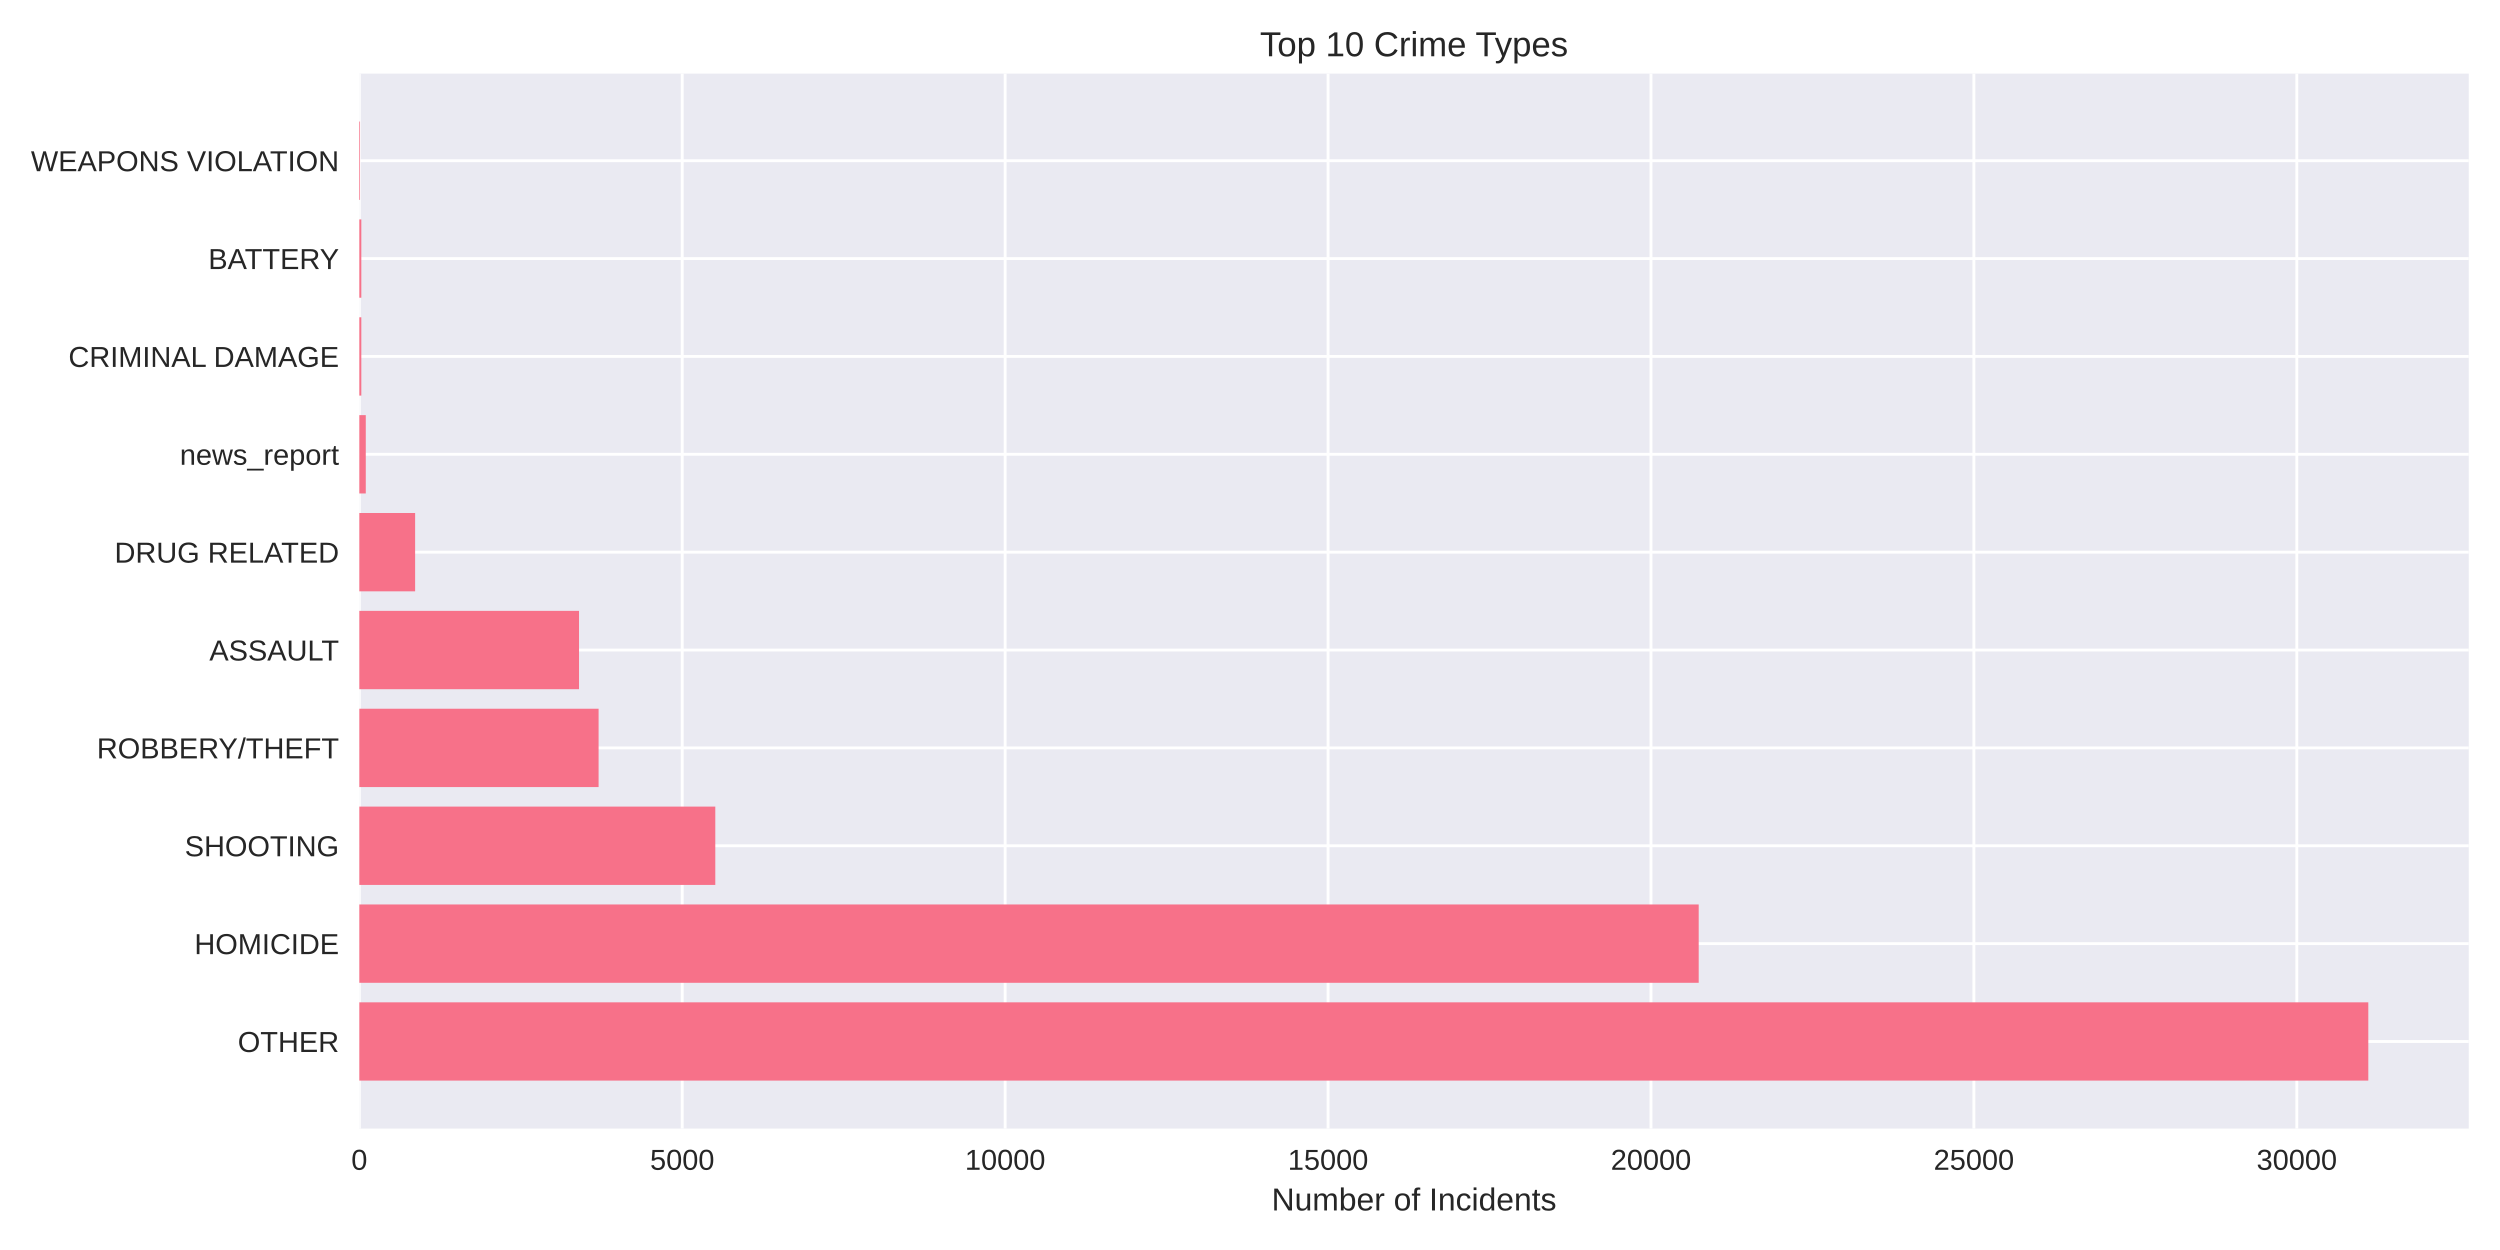
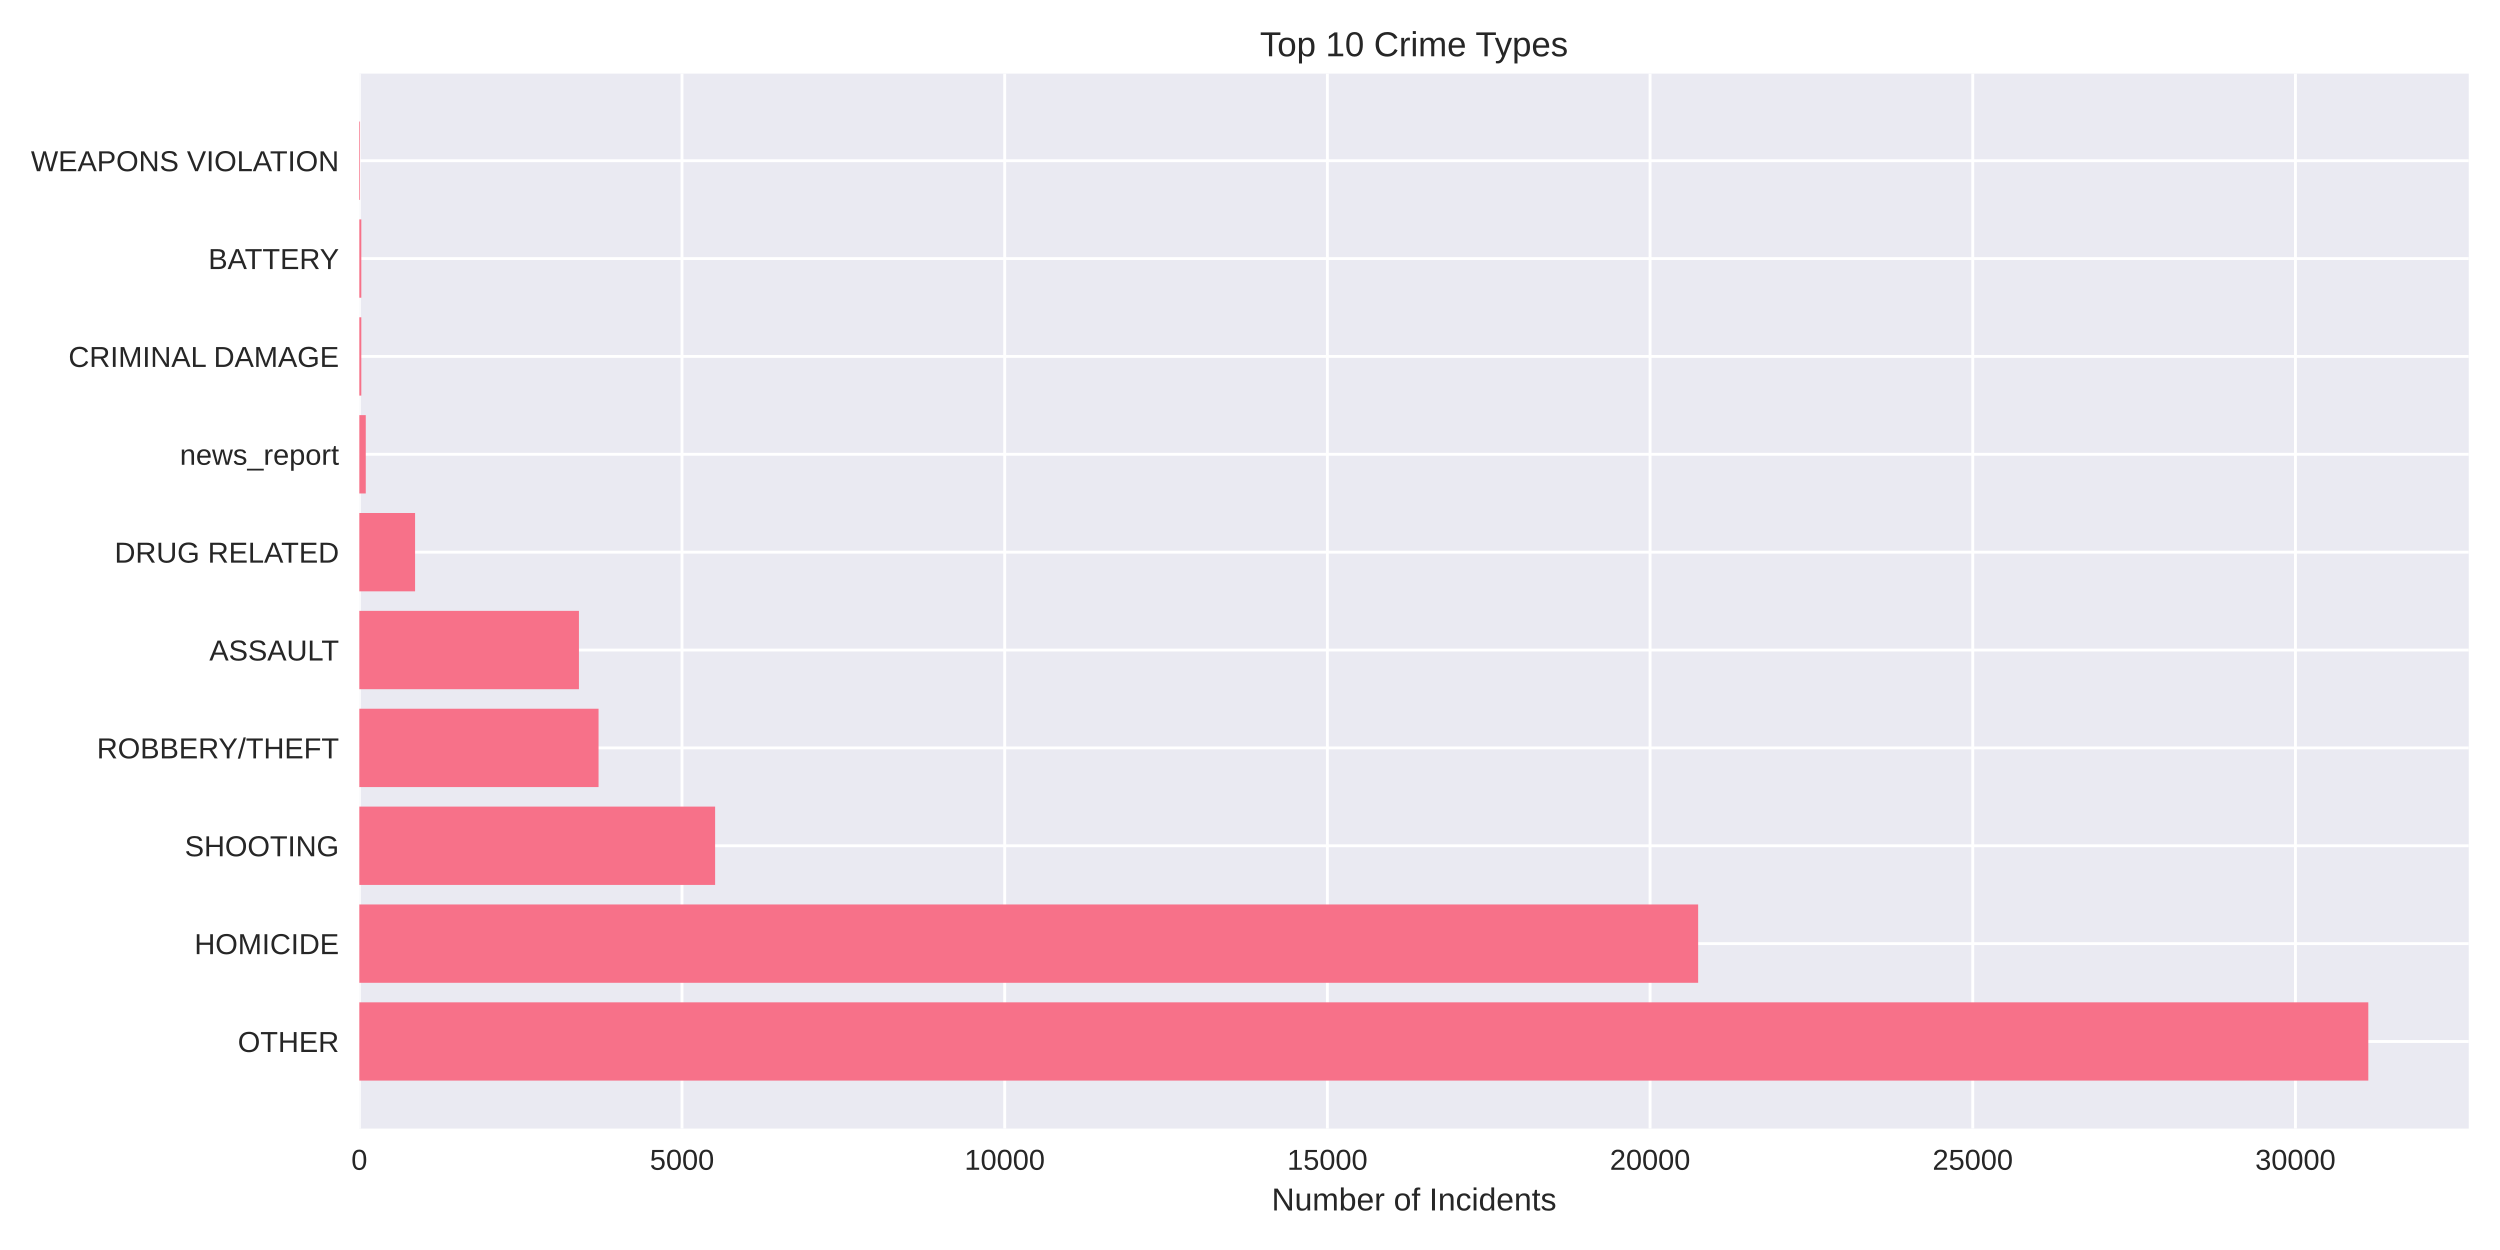
<svg xmlns="http://www.w3.org/2000/svg" width="864pt" height="432pt" viewBox="0 0 864 432" version="1.1">
  <defs>
    <style type="text/css">*{stroke-linejoin: round; stroke-linecap: butt}</style>
  </defs>
  <g id="figure_1">
    <g id="patch_1">
      <path d="M 0 432  L 864 432  L 864 0  L 0 0  z " style="fill: #ffffff" />
    </g>
    <g id="axes_1">
      <g id="patch_2">
        <path d="M 124.18 390.04  L 853.2 390.04  L 853.2 25.44  L 124.18 25.44  z " style="fill: #eaeaf2" />
      </g>
      <g id="matplotlib.axis_1">
        <g id="xtick_1">
          <g id="line2d_1">
-             <path d="M 124.18 390.04  L 124.18 25.44  " clip-path="url(#p666fb53da8)" style="fill: none; stroke: #ffffff; stroke-linecap: round" />
+             <path d="M 124.18 390.04  L 124.18 25.44  " clip-path="url(#pb6171b215f)" style="fill: none; stroke: #ffffff; stroke-linecap: round" />
          </g>
          <g id="line2d_2" />
          <g id="text_1">
            <text style="fill: #262626; font: 10px 'Arial', 'Liberation Sans', 'DejaVu Sans', 'Bitstream Vera Sans', sans-serif; text-anchor: middle" x="124.18" y="404.287" transform="rotate(-0 124.18 404.2869)">0</text>
          </g>
        </g>
        <g id="xtick_2">
          <g id="line2d_3">
-             <path d="M 235.779 390.04  L 235.779 25.44  " clip-path="url(#p666fb53da8)" style="fill: none; stroke: #ffffff; stroke-linecap: round" />
+             <path d="M 235.701 390.04  L 235.701 25.44  " clip-path="url(#pb6171b215f)" style="fill: none; stroke: #ffffff; stroke-linecap: round" />
          </g>
          <g id="line2d_4" />
          <g id="text_2">
-             <text style="fill: #262626; font: 10px 'Arial', 'Liberation Sans', 'DejaVu Sans', 'Bitstream Vera Sans', sans-serif; text-anchor: middle" x="235.779" y="404.287" transform="rotate(-0 235.7794 404.2869)">5000</text>
+             <text style="fill: #262626; font: 10px 'Arial', 'Liberation Sans', 'DejaVu Sans', 'Bitstream Vera Sans', sans-serif; text-anchor: middle" x="235.701" y="404.287" transform="rotate(-0 235.7006 404.2869)">5000</text>
          </g>
        </g>
        <g id="xtick_3">
          <g id="line2d_5">
-             <path d="M 347.379 390.04  L 347.379 25.44  " clip-path="url(#p666fb53da8)" style="fill: none; stroke: #ffffff; stroke-linecap: round" />
+             <path d="M 347.221 390.04  L 347.221 25.44  " clip-path="url(#pb6171b215f)" style="fill: none; stroke: #ffffff; stroke-linecap: round" />
          </g>
          <g id="line2d_6" />
          <g id="text_3">
-             <text style="fill: #262626; font: 10px 'Arial', 'Liberation Sans', 'DejaVu Sans', 'Bitstream Vera Sans', sans-serif; text-anchor: middle" x="347.379" y="404.287" transform="rotate(-0 347.3789 404.2869)">10000</text>
+             <text style="fill: #262626; font: 10px 'Arial', 'Liberation Sans', 'DejaVu Sans', 'Bitstream Vera Sans', sans-serif; text-anchor: middle" x="347.221" y="404.287" transform="rotate(-0 347.2211 404.2869)">10000</text>
          </g>
        </g>
        <g id="xtick_4">
          <g id="line2d_7">
-             <path d="M 458.978 390.04  L 458.978 25.44  " clip-path="url(#p666fb53da8)" style="fill: none; stroke: #ffffff; stroke-linecap: round" />
+             <path d="M 458.742 390.04  L 458.742 25.44  " clip-path="url(#pb6171b215f)" style="fill: none; stroke: #ffffff; stroke-linecap: round" />
          </g>
          <g id="line2d_8" />
          <g id="text_4">
-             <text style="fill: #262626; font: 10px 'Arial', 'Liberation Sans', 'DejaVu Sans', 'Bitstream Vera Sans', sans-serif; text-anchor: middle" x="458.978" y="404.287" transform="rotate(-0 458.9783 404.2869)">15000</text>
+             <text style="fill: #262626; font: 10px 'Arial', 'Liberation Sans', 'DejaVu Sans', 'Bitstream Vera Sans', sans-serif; text-anchor: middle" x="458.742" y="404.287" transform="rotate(-0 458.7417 404.2869)">15000</text>
          </g>
        </g>
        <g id="xtick_5">
          <g id="line2d_9">
-             <path d="M 570.578 390.04  L 570.578 25.44  " clip-path="url(#p666fb53da8)" style="fill: none; stroke: #ffffff; stroke-linecap: round" />
+             <path d="M 570.262 390.04  L 570.262 25.44  " clip-path="url(#pb6171b215f)" style="fill: none; stroke: #ffffff; stroke-linecap: round" />
          </g>
          <g id="line2d_10" />
          <g id="text_5">
-             <text style="fill: #262626; font: 10px 'Arial', 'Liberation Sans', 'DejaVu Sans', 'Bitstream Vera Sans', sans-serif; text-anchor: middle" x="570.578" y="404.287" transform="rotate(-0 570.5778 404.2869)">20000</text>
+             <text style="fill: #262626; font: 10px 'Arial', 'Liberation Sans', 'DejaVu Sans', 'Bitstream Vera Sans', sans-serif; text-anchor: middle" x="570.262" y="404.287" transform="rotate(-0 570.2623 404.2869)">20000</text>
          </g>
        </g>
        <g id="xtick_6">
          <g id="line2d_11">
-             <path d="M 682.177 390.04  L 682.177 25.44  " clip-path="url(#p666fb53da8)" style="fill: none; stroke: #ffffff; stroke-linecap: round" />
+             <path d="M 681.783 390.04  L 681.783 25.44  " clip-path="url(#pb6171b215f)" style="fill: none; stroke: #ffffff; stroke-linecap: round" />
          </g>
          <g id="line2d_12" />
          <g id="text_6">
-             <text style="fill: #262626; font: 10px 'Arial', 'Liberation Sans', 'DejaVu Sans', 'Bitstream Vera Sans', sans-serif; text-anchor: middle" x="682.177" y="404.287" transform="rotate(-0 682.1772 404.2869)">25000</text>
+             <text style="fill: #262626; font: 10px 'Arial', 'Liberation Sans', 'DejaVu Sans', 'Bitstream Vera Sans', sans-serif; text-anchor: middle" x="681.783" y="404.287" transform="rotate(-0 681.7828 404.2869)">25000</text>
          </g>
        </g>
        <g id="xtick_7">
          <g id="line2d_13">
-             <path d="M 793.777 390.04  L 793.777 25.44  " clip-path="url(#p666fb53da8)" style="fill: none; stroke: #ffffff; stroke-linecap: round" />
+             <path d="M 793.303 390.04  L 793.303 25.44  " clip-path="url(#pb6171b215f)" style="fill: none; stroke: #ffffff; stroke-linecap: round" />
          </g>
          <g id="line2d_14" />
          <g id="text_7">
-             <text style="fill: #262626; font: 10px 'Arial', 'Liberation Sans', 'DejaVu Sans', 'Bitstream Vera Sans', sans-serif; text-anchor: middle" x="793.777" y="404.287" transform="rotate(-0 793.7766 404.2869)">30000</text>
+             <text style="fill: #262626; font: 10px 'Arial', 'Liberation Sans', 'DejaVu Sans', 'Bitstream Vera Sans', sans-serif; text-anchor: middle" x="793.303" y="404.287" transform="rotate(-0 793.3034 404.2869)">30000</text>
          </g>
        </g>
        <g id="text_8">
          <text style="fill: #262626; font: 11px 'Arial', 'Liberation Sans', 'DejaVu Sans', 'Bitstream Vera Sans', sans-serif; text-anchor: middle" x="488.69" y="418.333" transform="rotate(-0 488.69 418.3334)">Number of Incidents</text>
        </g>
      </g>
      <g id="matplotlib.axis_2">
        <g id="ytick_1">
          <g id="line2d_15">
-             <path d="M 124.18 359.939  L 853.2 359.939  " clip-path="url(#p666fb53da8)" style="fill: none; stroke: #ffffff; stroke-linecap: round" />
+             <path d="M 124.18 359.939  L 853.2 359.939  " clip-path="url(#pb6171b215f)" style="fill: none; stroke: #ffffff; stroke-linecap: round" />
          </g>
          <g id="line2d_16" />
          <g id="text_9">
            <text style="fill: #262626; font: 10px 'Arial', 'Liberation Sans', 'DejaVu Sans', 'Bitstream Vera Sans', sans-serif; text-anchor: end" x="117.18" y="363.562" transform="rotate(-0 117.18 363.562)">OTHER</text>
          </g>
        </g>
        <g id="ytick_2">
          <g id="line2d_17">
-             <path d="M 124.18 326.117  L 853.2 326.117  " clip-path="url(#p666fb53da8)" style="fill: none; stroke: #ffffff; stroke-linecap: round" />
+             <path d="M 124.18 326.117  L 853.2 326.117  " clip-path="url(#pb6171b215f)" style="fill: none; stroke: #ffffff; stroke-linecap: round" />
          </g>
          <g id="line2d_18" />
          <g id="text_10">
            <text style="fill: #262626; font: 10px 'Arial', 'Liberation Sans', 'DejaVu Sans', 'Bitstream Vera Sans', sans-serif; text-anchor: end" x="117.18" y="329.74" transform="rotate(-0 117.18 329.7401)">HOMICIDE</text>
          </g>
        </g>
        <g id="ytick_3">
          <g id="line2d_19">
-             <path d="M 124.18 292.295  L 853.2 292.295  " clip-path="url(#p666fb53da8)" style="fill: none; stroke: #ffffff; stroke-linecap: round" />
+             <path d="M 124.18 292.295  L 853.2 292.295  " clip-path="url(#pb6171b215f)" style="fill: none; stroke: #ffffff; stroke-linecap: round" />
          </g>
          <g id="line2d_20" />
          <g id="text_11">
            <text style="fill: #262626; font: 10px 'Arial', 'Liberation Sans', 'DejaVu Sans', 'Bitstream Vera Sans', sans-serif; text-anchor: end" x="117.18" y="295.918" transform="rotate(-0 117.18 295.9182)">SHOOTING</text>
          </g>
        </g>
        <g id="ytick_4">
          <g id="line2d_21">
-             <path d="M 124.18 258.473  L 853.2 258.473  " clip-path="url(#p666fb53da8)" style="fill: none; stroke: #ffffff; stroke-linecap: round" />
+             <path d="M 124.18 258.473  L 853.2 258.473  " clip-path="url(#pb6171b215f)" style="fill: none; stroke: #ffffff; stroke-linecap: round" />
          </g>
          <g id="line2d_22" />
          <g id="text_12">
            <text style="fill: #262626; font: 10px 'Arial', 'Liberation Sans', 'DejaVu Sans', 'Bitstream Vera Sans', sans-serif; text-anchor: end" x="117.18" y="262.096" transform="rotate(-0 117.18 262.0963)">ROBBERY/THEFT</text>
          </g>
        </g>
        <g id="ytick_5">
          <g id="line2d_23">
-             <path d="M 124.18 224.651  L 853.2 224.651  " clip-path="url(#p666fb53da8)" style="fill: none; stroke: #ffffff; stroke-linecap: round" />
+             <path d="M 124.18 224.651  L 853.2 224.651  " clip-path="url(#pb6171b215f)" style="fill: none; stroke: #ffffff; stroke-linecap: round" />
          </g>
          <g id="line2d_24" />
          <g id="text_13">
            <text style="fill: #262626; font: 10px 'Arial', 'Liberation Sans', 'DejaVu Sans', 'Bitstream Vera Sans', sans-serif; text-anchor: end" x="117.18" y="228.274" transform="rotate(-0 117.18 228.2744)">ASSAULT</text>
          </g>
        </g>
        <g id="ytick_6">
          <g id="line2d_25">
-             <path d="M 124.18 190.829  L 853.2 190.829  " clip-path="url(#p666fb53da8)" style="fill: none; stroke: #ffffff; stroke-linecap: round" />
+             <path d="M 124.18 190.829  L 853.2 190.829  " clip-path="url(#pb6171b215f)" style="fill: none; stroke: #ffffff; stroke-linecap: round" />
          </g>
          <g id="line2d_26" />
          <g id="text_14">
            <text style="fill: #262626; font: 10px 'Arial', 'Liberation Sans', 'DejaVu Sans', 'Bitstream Vera Sans', sans-serif; text-anchor: end" x="117.18" y="194.452" transform="rotate(-0 117.18 194.4525)">DRUG RELATED</text>
          </g>
        </g>
        <g id="ytick_7">
          <g id="line2d_27">
-             <path d="M 124.18 157.007  L 853.2 157.007  " clip-path="url(#p666fb53da8)" style="fill: none; stroke: #ffffff; stroke-linecap: round" />
+             <path d="M 124.18 157.007  L 853.2 157.007  " clip-path="url(#pb6171b215f)" style="fill: none; stroke: #ffffff; stroke-linecap: round" />
          </g>
          <g id="line2d_28" />
          <g id="text_15">
            <text style="fill: #262626; font: 10px 'Arial', 'Liberation Sans', 'DejaVu Sans', 'Bitstream Vera Sans', sans-serif; text-anchor: end" x="117.18" y="160.631" transform="rotate(-0 117.18 160.6306)">news_report</text>
          </g>
        </g>
        <g id="ytick_8">
          <g id="line2d_29">
-             <path d="M 124.18 123.185  L 853.2 123.185  " clip-path="url(#p666fb53da8)" style="fill: none; stroke: #ffffff; stroke-linecap: round" />
+             <path d="M 124.18 123.185  L 853.2 123.185  " clip-path="url(#pb6171b215f)" style="fill: none; stroke: #ffffff; stroke-linecap: round" />
          </g>
          <g id="line2d_30" />
          <g id="text_16">
            <text style="fill: #262626; font: 10px 'Arial', 'Liberation Sans', 'DejaVu Sans', 'Bitstream Vera Sans', sans-serif; text-anchor: end" x="117.18" y="126.809" transform="rotate(-0 117.18 126.8087)">CRIMINAL DAMAGE</text>
          </g>
        </g>
        <g id="ytick_9">
          <g id="line2d_31">
-             <path d="M 124.18 89.363  L 853.2 89.363  " clip-path="url(#p666fb53da8)" style="fill: none; stroke: #ffffff; stroke-linecap: round" />
+             <path d="M 124.18 89.363  L 853.2 89.363  " clip-path="url(#pb6171b215f)" style="fill: none; stroke: #ffffff; stroke-linecap: round" />
          </g>
          <g id="line2d_32" />
          <g id="text_17">
            <text style="fill: #262626; font: 10px 'Arial', 'Liberation Sans', 'DejaVu Sans', 'Bitstream Vera Sans', sans-serif; text-anchor: end" x="117.18" y="92.987" transform="rotate(-0 117.18 92.98681)">BATTERY</text>
          </g>
        </g>
        <g id="ytick_10">
          <g id="line2d_33">
-             <path d="M 124.18 55.541  L 853.2 55.541  " clip-path="url(#p666fb53da8)" style="fill: none; stroke: #ffffff; stroke-linecap: round" />
+             <path d="M 124.18 55.541  L 853.2 55.541  " clip-path="url(#pb6171b215f)" style="fill: none; stroke: #ffffff; stroke-linecap: round" />
          </g>
          <g id="line2d_34" />
          <g id="text_18">
            <text style="fill: #262626; font: 10px 'Arial', 'Liberation Sans', 'DejaVu Sans', 'Bitstream Vera Sans', sans-serif; text-anchor: end" x="117.18" y="59.165" transform="rotate(-0 117.18 59.16492)">WEAPONS VIOLATION</text>
          </g>
        </g>
      </g>
      <g id="patch_3">
-         <path d="M 124.18 373.467  L 818.485 373.467  L 818.485 346.41  L 124.18 346.41  z " clip-path="url(#p666fb53da8)" style="fill: #f77189" />
+         <path d="M 124.18 373.467  L 818.485 373.467  L 818.485 346.41  L 124.18 346.41  z " clip-path="url(#pb6171b215f)" style="fill: #f77189" />
      </g>
      <g id="patch_4">
-         <path d="M 124.18 339.645  L 587.072 339.645  L 587.072 312.588  L 124.18 312.588  z " clip-path="url(#p666fb53da8)" style="fill: #f77189" />
+         <path d="M 124.18 339.645  L 586.879 339.645  L 586.879 312.588  L 124.18 312.588  z " clip-path="url(#pb6171b215f)" style="fill: #f77189" />
      </g>
      <g id="patch_5">
-         <path d="M 124.18 305.823  L 247.207 305.823  L 247.207 278.766  L 124.18 278.766  z " clip-path="url(#p666fb53da8)" style="fill: #f77189" />
+         <path d="M 124.18 305.823  L 247.143 305.823  L 247.143 278.766  L 124.18 278.766  z " clip-path="url(#pb6171b215f)" style="fill: #f77189" />
      </g>
      <g id="patch_6">
-         <path d="M 124.18 272.002  L 206.875 272.002  L 206.875 244.944  L 124.18 244.944  z " clip-path="url(#p666fb53da8)" style="fill: #f77189" />
+         <path d="M 124.18 272.002  L 206.861 272.002  L 206.861 244.944  L 124.18 244.944  z " clip-path="url(#pb6171b215f)" style="fill: #f77189" />
      </g>
      <g id="patch_7">
-         <path d="M 124.18 238.18  L 200.112 238.18  L 200.112 211.122  L 124.18 211.122  z " clip-path="url(#p666fb53da8)" style="fill: #f77189" />
+         <path d="M 124.18 238.18  L 200.081 238.18  L 200.081 211.122  L 124.18 211.122  z " clip-path="url(#pb6171b215f)" style="fill: #f77189" />
      </g>
      <g id="patch_8">
-         <path d="M 124.18 204.358  L 143.464 204.358  L 143.464 177.3  L 124.18 177.3  z " clip-path="url(#p666fb53da8)" style="fill: #f77189" />
+         <path d="M 124.18 204.358  L 143.451 204.358  L 143.451 177.3  L 124.18 177.3  z " clip-path="url(#pb6171b215f)" style="fill: #f77189" />
      </g>
      <g id="patch_9">
-         <path d="M 124.18 170.536  L 126.412 170.536  L 126.412 143.478  L 124.18 143.478  z " clip-path="url(#p666fb53da8)" style="fill: #f77189" />
+         <path d="M 124.18 170.536  L 126.41 170.536  L 126.41 143.478  L 124.18 143.478  z " clip-path="url(#pb6171b215f)" style="fill: #f77189" />
      </g>
      <g id="patch_10">
-         <path d="M 124.18 136.714  L 124.872 136.714  L 124.872 109.657  L 124.18 109.657  z " clip-path="url(#p666fb53da8)" style="fill: #f77189" />
+         <path d="M 124.18 136.714  L 124.871 136.714  L 124.871 109.657  L 124.18 109.657  z " clip-path="url(#pb6171b215f)" style="fill: #f77189" />
      </g>
      <g id="patch_11">
-         <path d="M 124.18 102.892  L 124.872 102.892  L 124.872 75.835  L 124.18 75.835  z " clip-path="url(#p666fb53da8)" style="fill: #f77189" />
+         <path d="M 124.18 102.892  L 124.871 102.892  L 124.871 75.835  L 124.18 75.835  z " clip-path="url(#pb6171b215f)" style="fill: #f77189" />
      </g>
      <g id="patch_12">
-         <path d="M 124.18 69.07  L 124.426 69.07  L 124.426 42.013  L 124.18 42.013  z " clip-path="url(#p666fb53da8)" style="fill: #f77189" />
+         <path d="M 124.18 69.07  L 124.425 69.07  L 124.425 42.013  L 124.18 42.013  z " clip-path="url(#pb6171b215f)" style="fill: #f77189" />
      </g>
      <g id="patch_13">
        <path d="M 124.18 390.04  L 124.18 25.44  " style="fill: none" />
      </g>
      <g id="patch_14">
        <path d="M 853.2 390.04  L 853.2 25.44  " style="fill: none" />
      </g>
      <g id="patch_15">
        <path d="M 124.18 390.04  L 853.2 390.04  " style="fill: none" />
      </g>
      <g id="patch_16">
        <path d="M 124.18 25.44  L 853.2 25.44  " style="fill: none" />
      </g>
      <g id="text_19">
        <text style="fill: #262626; font: 12px 'Arial', 'Liberation Sans', 'DejaVu Sans', 'Bitstream Vera Sans', sans-serif; text-anchor: middle" x="488.69" y="19.44" transform="rotate(-0 488.69 19.44)">Top 10 Crime Types</text>
      </g>
    </g>
  </g>
  <defs>
-     <clipPath id="p666fb53da8">
+     <clipPath id="pb6171b215f">
      <rect x="124.18" y="25.44" width="729.02" height="364.6" />
    </clipPath>
  </defs>
</svg>
